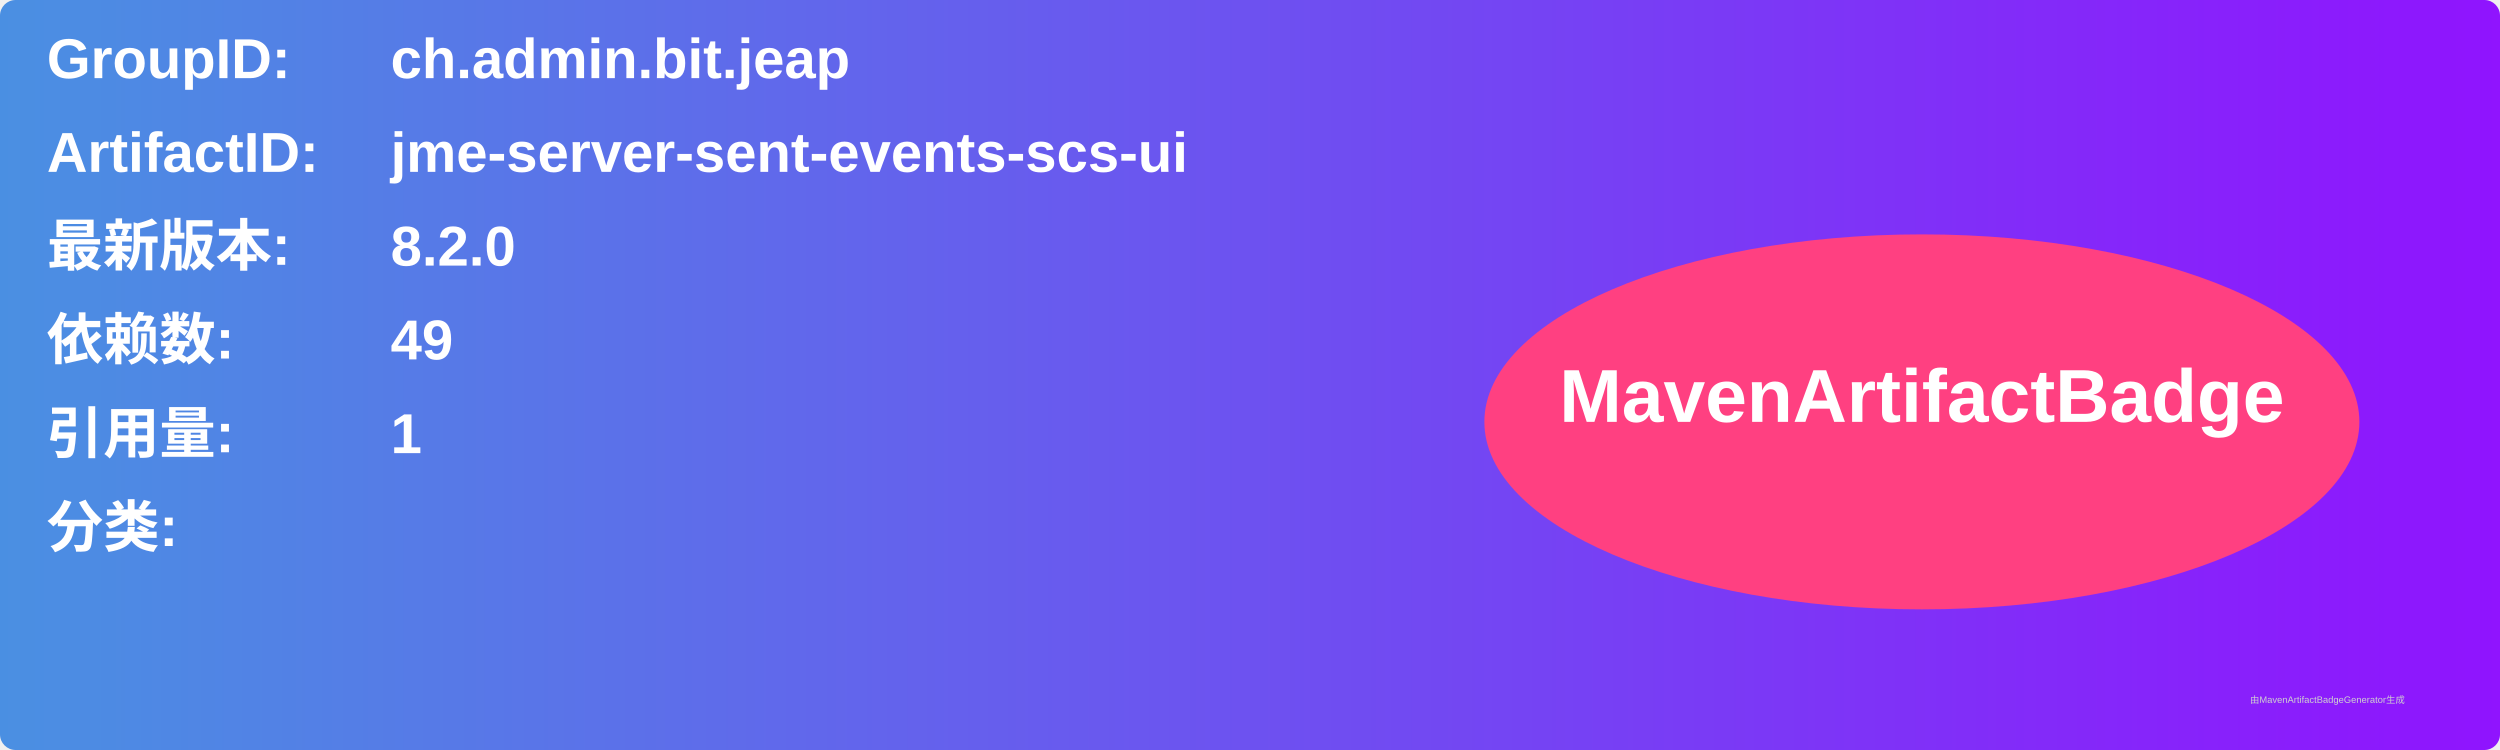
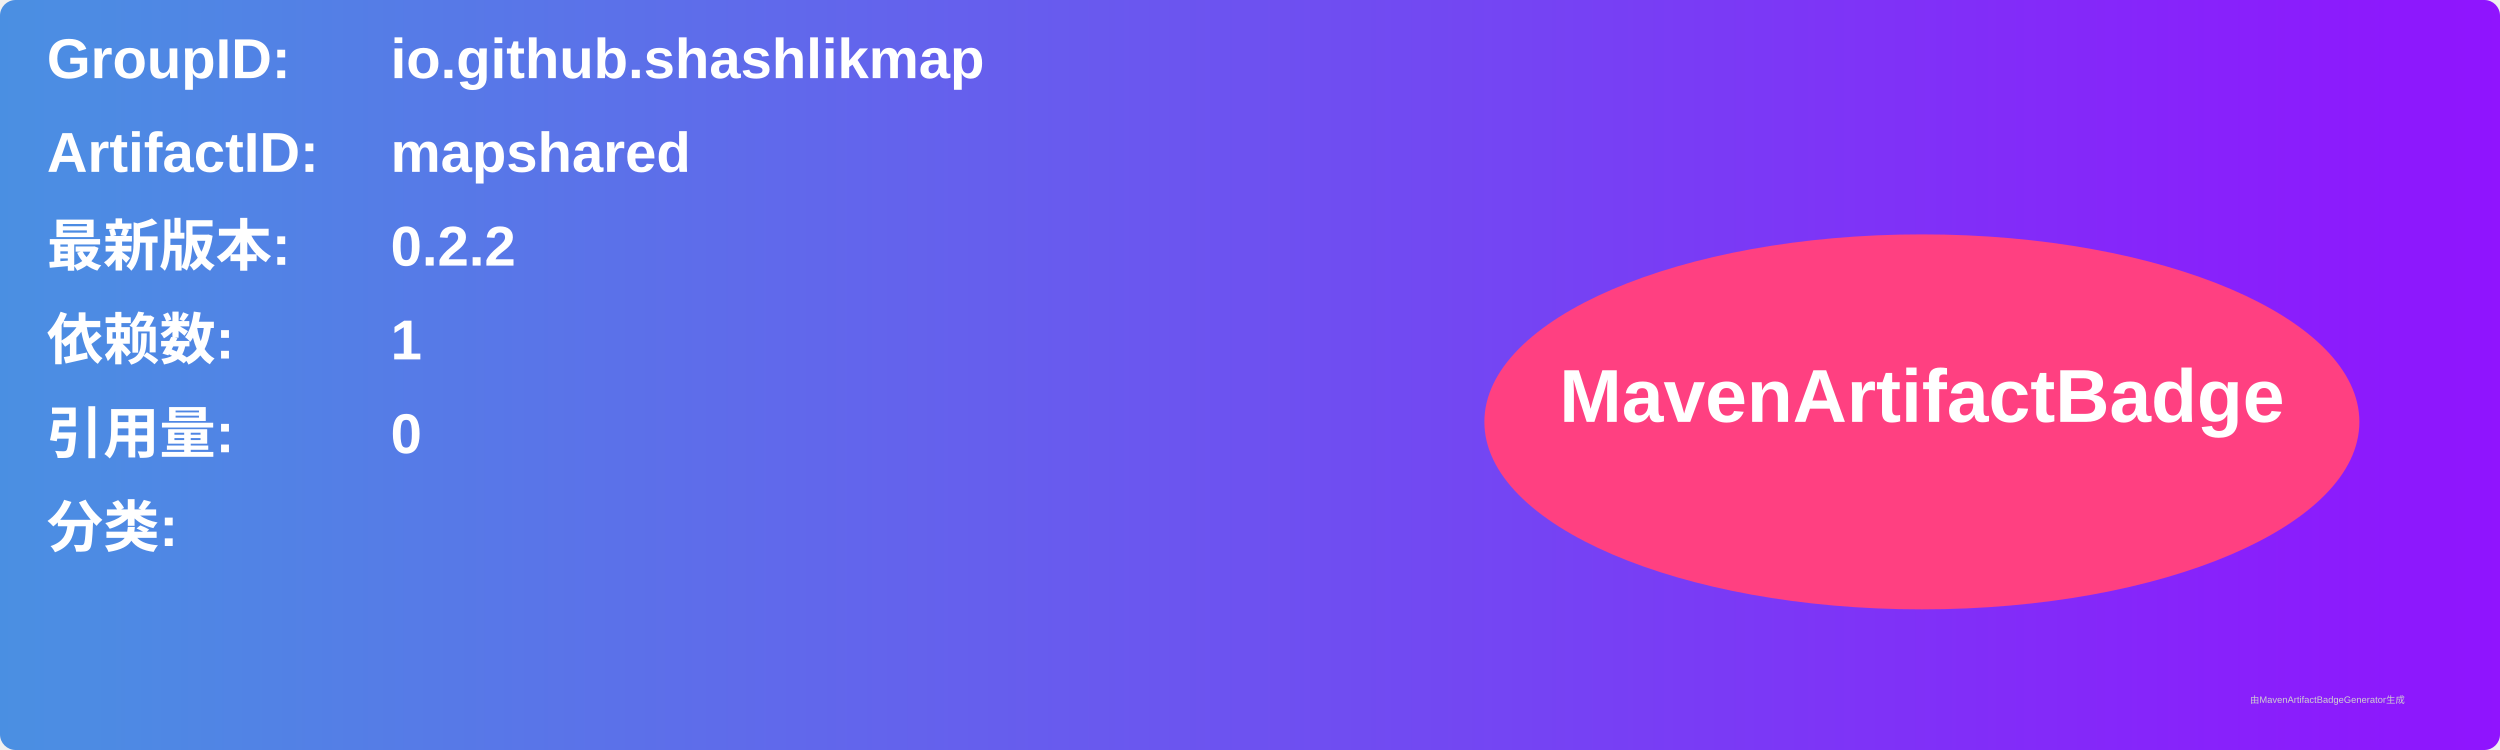
<svg xmlns="http://www.w3.org/2000/svg" width="800" height="240" viewBox="0 0 800 240">
  <linearGradient id="grad" x1="0%" y1="0%" x2="100%" y2="0%">
    <stop offset="0%" stop-color="#4a90e2" />
    <stop offset="100%" stop-color="#9013fe" />
  </linearGradient>
  <rect width="100%" height="100%" rx="5" ry="5" fill="url(#grad)" />
  <g transform="translate(15, 15)">
    <text x="0" y="10" font-family="Arial" font-size="18" fill="white" font-weight="bold" width="260">GroupID:</text>
-     <text x="110" y="10" font-family="Arial" font-size="18" fill="white" font-weight="bold" width="460">ch.admin.bit.jeap</text>
+     <text x="110" y="10" font-family="Arial" font-size="18" fill="white" font-weight="bold" width="460">io.github.shashlikmap</text>
    <text x="0" y="40" font-family="Arial" font-size="18" fill="white" font-weight="bold" width="260">ArtifactID:</text>
-     <text x="110" y="40" font-family="Arial" font-size="18" fill="white" font-weight="bold" width="460">jme-server-sent-events-scs-ui</text>
+     <text x="110" y="40" font-family="Arial" font-size="18" fill="white" font-weight="bold" width="460">mapshared</text>
    <text x="0" y="70" font-family="Arial" font-size="18" fill="white" font-weight="bold">最新版本:</text>
    <text x="110" y="70" font-family="Arial" font-size="18" fill="white" font-weight="bold">
-       <tspan font-weight="bold">8.2.0</tspan>
+       <tspan font-weight="bold">0.2.2</tspan>
    </text>
    <text x="0" y="100" font-family="Arial" font-size="18" fill="white" font-weight="bold">依赖数: </text>
    <text x="110" y="100" font-family="Arial" font-size="18" fill="white">
-       <tspan font-weight="bold">49</tspan>
+       <tspan font-weight="bold">1</tspan>
    </text>
    <text x="0" y="130" font-family="Arial" font-size="18" fill="white" font-weight="bold">引用量: </text>
    <text x="110" y="130" font-family="Arial" font-size="18" fill="white">
-       <tspan font-weight="bold">1</tspan>
+       <tspan font-weight="bold">0</tspan>
    </text>
    <text x="0" y="160" font-family="Arial" font-size="18" fill="white" font-weight="bold">分类:</text>
    <text x="10" y="190" font-family="Arial" font-size="10" fill="white">
      <tspan font-weight="bold" />
    </text>
    <ellipse cx="600" cy="120" rx="140" ry="60" fill="#ff4081" />
    <text x="600" y="120" text-anchor="middle" font-family="Arial" font-size="24" fill="white" font-weight="bold">MavenArtifactBadge</text>
  </g>
  <text x="720" y="225" font-family="Arial" font-size="3" fill="#d0d0d0">由MavenArtifactBadgeGenerator生成</text>
</svg>
